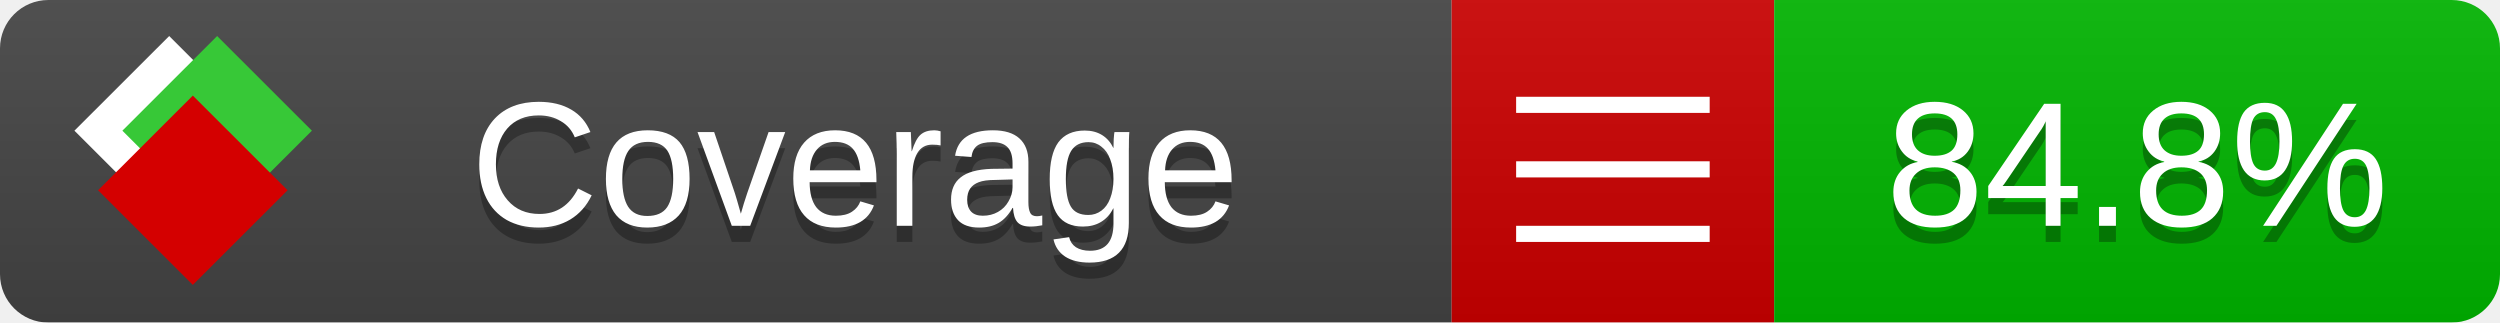
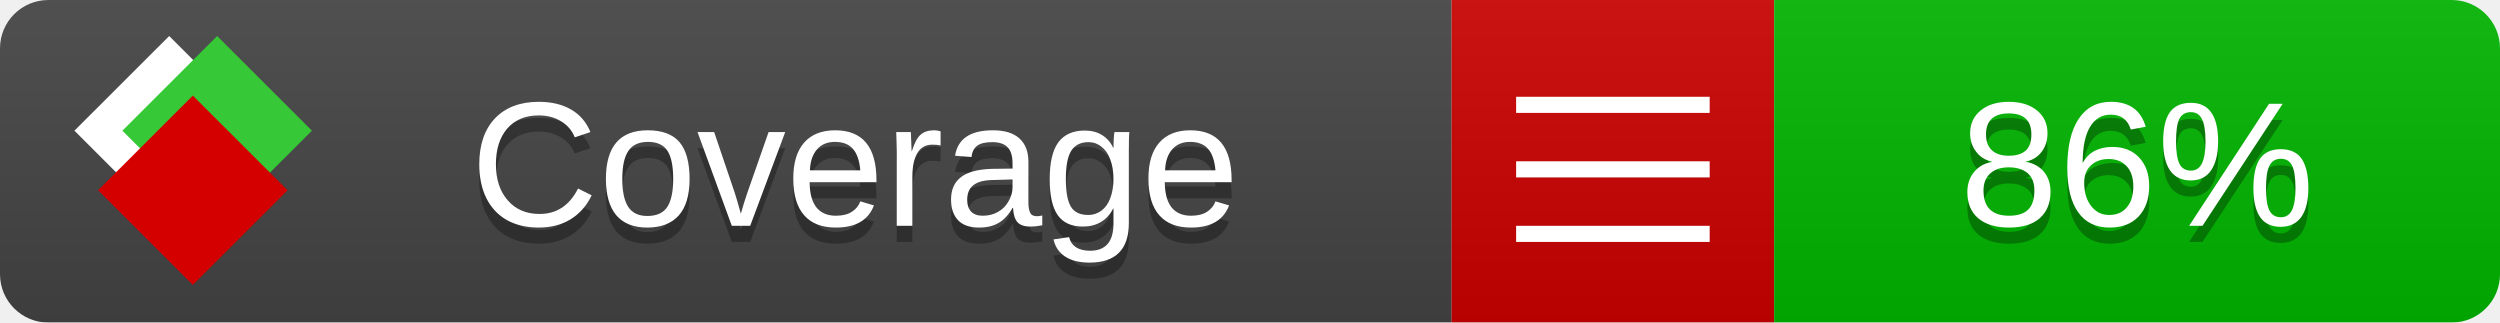
<svg xmlns="http://www.w3.org/2000/svg" xmlns:xlink="http://www.w3.org/1999/xlink" width="155" height="20">
  <style type="text/css">
          
            @keyframes fade1 {
                0% { visibility: visible; opacity: 1; }
               23% { visibility: visible; opacity: 1; }
               25% { visibility: hidden; opacity: 0; }
               48% { visibility: hidden; opacity: 0; }
               50% { visibility: hidden; opacity: 0; }
               73% { visibility: hidden; opacity: 0; }
               75% { visibility: hidden; opacity: 0; }
               98% { visibility: hidden; opacity: 0; }
              100% { visibility: visible; opacity: 1; }
            }
            @keyframes fade2 {
                0% { visibility: hidden; opacity: 0; }
               23% { visibility: hidden; opacity: 0; }
               25% { visibility: visible; opacity: 1; }
               48% { visibility: visible; opacity: 1; }
               50% { visibility: hidden; opacity: 0; }
               73% { visibility: hidden; opacity: 0; }
               75% { visibility: hidden; opacity: 0; }
               98% { visibility: hidden; opacity: 0; }
              100% { visibility: hidden; opacity: 0; }
            }
            @keyframes fade3 {
                0% { visibility: hidden; opacity: 0; }
               23% { visibility: hidden; opacity: 0; }
               25% { visibility: hidden; opacity: 0; }
               48% { visibility: hidden; opacity: 0; }
               50% { visibility: visible; opacity: 1; }
               73% { visibility: visible; opacity: 1; }
               75% { visibility: hidden; opacity: 0; }
               98% { visibility: hidden; opacity: 0; }
              100% { visibility: hidden; opacity: 0; }
            }
            @keyframes fade4 {
                0% { visibility: hidden; opacity: 0; }
               23% { visibility: hidden; opacity: 0; }
               25% { visibility: hidden; opacity: 0; }
               48% { visibility: hidden; opacity: 0; }
               50% { visibility: hidden; opacity: 0; }
               73% { visibility: hidden; opacity: 0; }
               75% { visibility: visible; opacity: 1; }
               98% { visibility: visible; opacity: 1; }
              100% { visibility: hidden; opacity: 0; }
            }
            .linecoverage {
                animation-duration: 15s;
                animation-name: fade1;
                animation-iteration-count: infinite;
            }
            .branchcoverage {
                animation-duration: 15s;
                animation-name: fade2;
                animation-iteration-count: infinite;
            }
            .methodcoverage {
                animation-duration: 15s;
                animation-name: fade3;
                animation-iteration-count: infinite;
            }
            .fullmethodcoverage {
                animation-duration: 15s;
                animation-name: fade4;
                animation-iteration-count: infinite;
            }
          
    </style>
  <defs>
    <linearGradient id="gradient" x2="0" y2="100%">
      <stop offset="0" stop-color="#bbb" stop-opacity=".1" />
      <stop offset="1" stop-opacity=".1" />
    </linearGradient>
    <linearGradient id="c">
      <stop offset="0" stop-color="#d40000" />
      <stop offset="1" stop-color="#ff2a2a" />
    </linearGradient>
    <linearGradient id="a">
      <stop offset="0" stop-color="#e0e0de" />
      <stop offset="1" stop-color="#fff" />
    </linearGradient>
    <linearGradient id="b">
      <stop offset="0" stop-color="#37c837" />
      <stop offset="1" stop-color="#217821" />
    </linearGradient>
    <linearGradient xlink:href="#a" id="e" x1="106.44" x2="69.96" y1="-11.96" y2="-46.84" gradientTransform="matrix(-.8426 -.00045 -.00045 -.8426 -94.27 -75.82)" gradientUnits="userSpaceOnUse" />
    <linearGradient xlink:href="#b" id="f" x1="56.19" x2="77.97" y1="-23.45" y2="10.62" gradientTransform="matrix(.8426 .00045 .00045 .8426 94.27 75.82)" gradientUnits="userSpaceOnUse" />
    <linearGradient xlink:href="#c" id="g" x1="79.98" x2="132.9" y1="10.79" y2="10.79" gradientTransform="matrix(.8426 .00045 .00045 .8426 94.27 75.82)" gradientUnits="userSpaceOnUse" />
    <mask id="mask">
      <rect width="155" height="20" rx="3" fill="#fff" />
    </mask>
    <g id="icon" transform="matrix(.04486 0 0 .04481 -.48 -.63)">
      <rect width="52.92" height="52.92" x="-109.72" y="-27.13" fill="url(#e)" transform="rotate(-135)" />
      <rect width="52.92" height="52.92" x="70.19" y="-39.18" fill="url(#f)" transform="rotate(45)" />
      <rect width="52.92" height="52.92" x="80.05" y="-15.74" fill="url(#g)" transform="rotate(45)" />
    </g>
  </defs>
  <g mask="url(#mask)">
    <rect x="0" y="0" width="90" height="20" fill="#444" />
    <rect x="90" y="0" width="20" height="20" fill="#c00" />
    <rect x="110" y="0" width="45" height="20" fill="#00B600" />
    <rect x="0" y="0" width="155" height="20" fill="url(#gradient)" />
  </g>
  <g>
    <path class="" stroke="#fff" d="M94 6.5 h12 M94 10.5 h12 M94 14.5 h12" />
  </g>
  <g fill="#fff" text-anchor="middle" font-family="Verdana,Arial,Geneva,sans-serif" font-size="11">
    <a xlink:href="https://github.com/danielpalme/ReportGenerator" target="_top">
      <use xlink:href="#icon" transform="translate(3,1) scale(3.5)" />
    </a>
    <text x="53" y="15" fill="#010101" fill-opacity=".3">Coverage</text>
    <text x="53" y="14" fill="#fff">Coverage</text>
-     <text class="" x="132.5" y="15" fill="#010101" fill-opacity=".3">84.8%</text>
-     <text class="" x="132.5" y="14">84.8%</text>
+     <text class="" x="132.5" y="15" fill="#010101" fill-opacity=".3">86%</text>
+     <text class="" x="132.5" y="14">86%</text>
  </g>
  <g>
    <rect class="" x="90" y="0" width="65" height="20" fill-opacity="0" />
  </g>
</svg>
